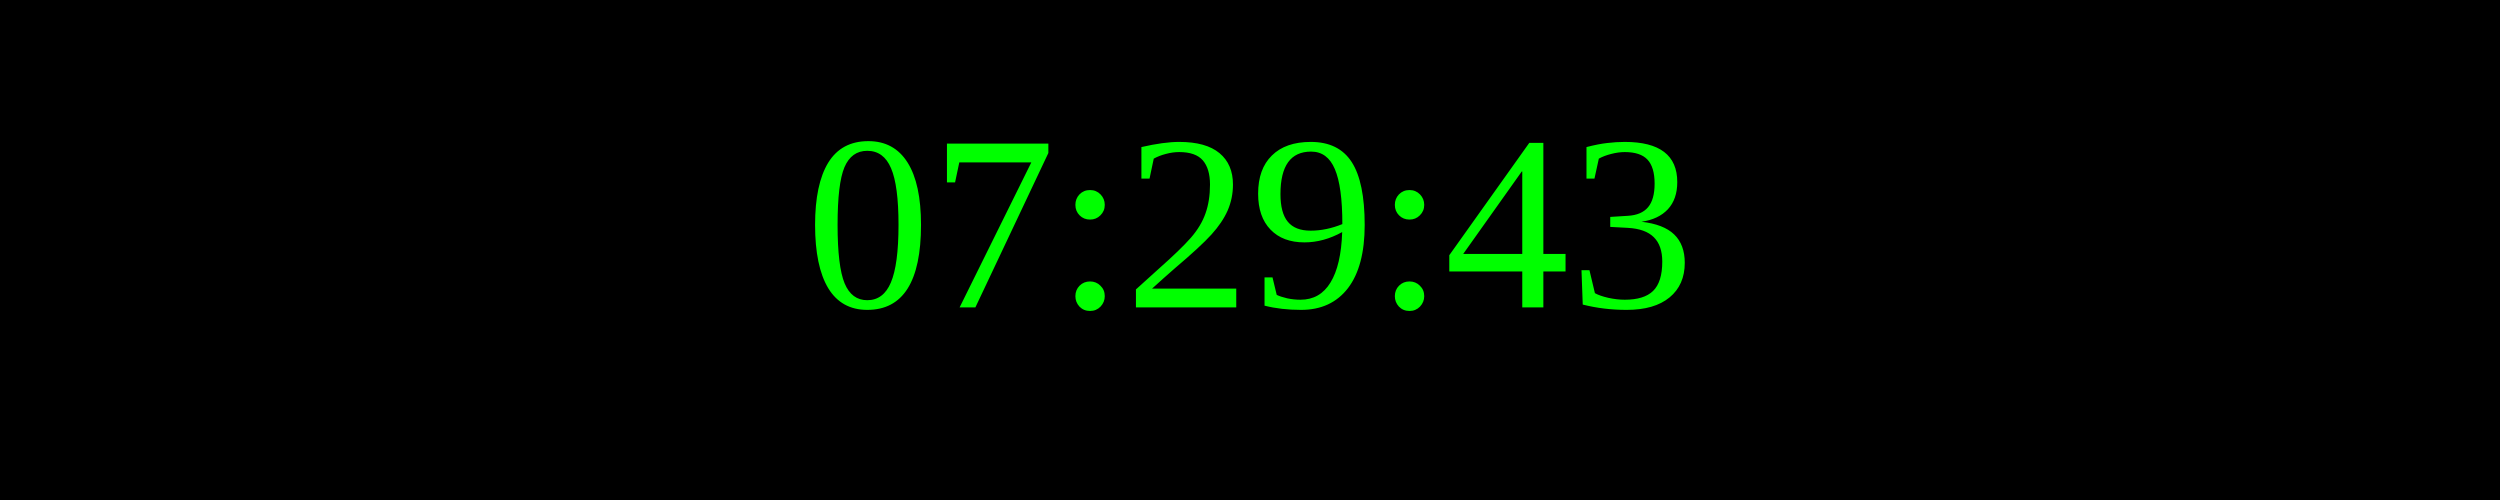
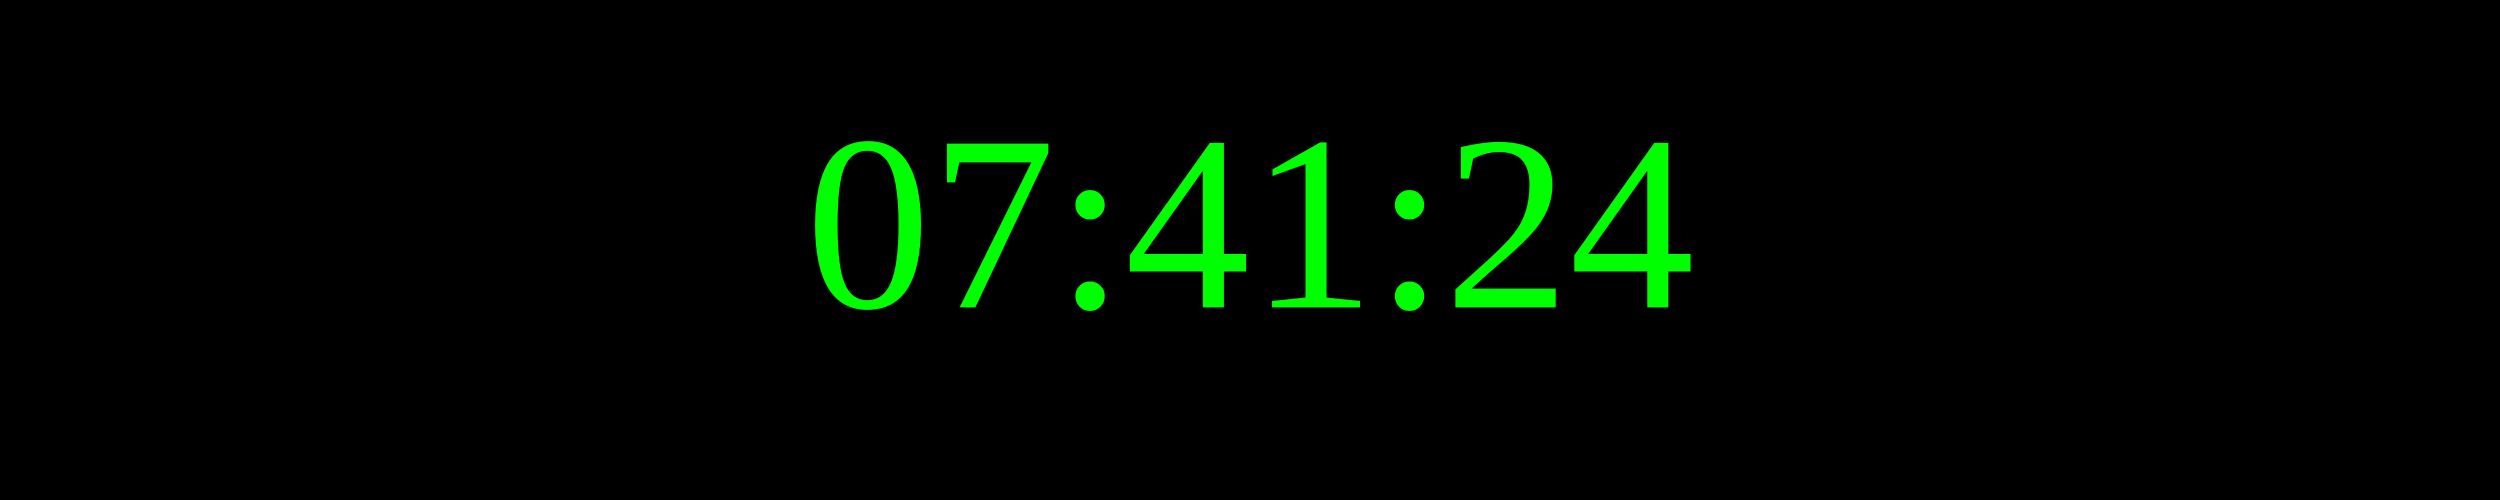
<svg xmlns="http://www.w3.org/2000/svg" width="250" height="50">
  <rect width="100%" height="100%" fill="black" />
  <text x="50%" y="50%" font-size="25" fill="lime" text-anchor="middle" dominant-baseline="middle">
- 07:29:43
+ 07:41:24
</text>
</svg>
